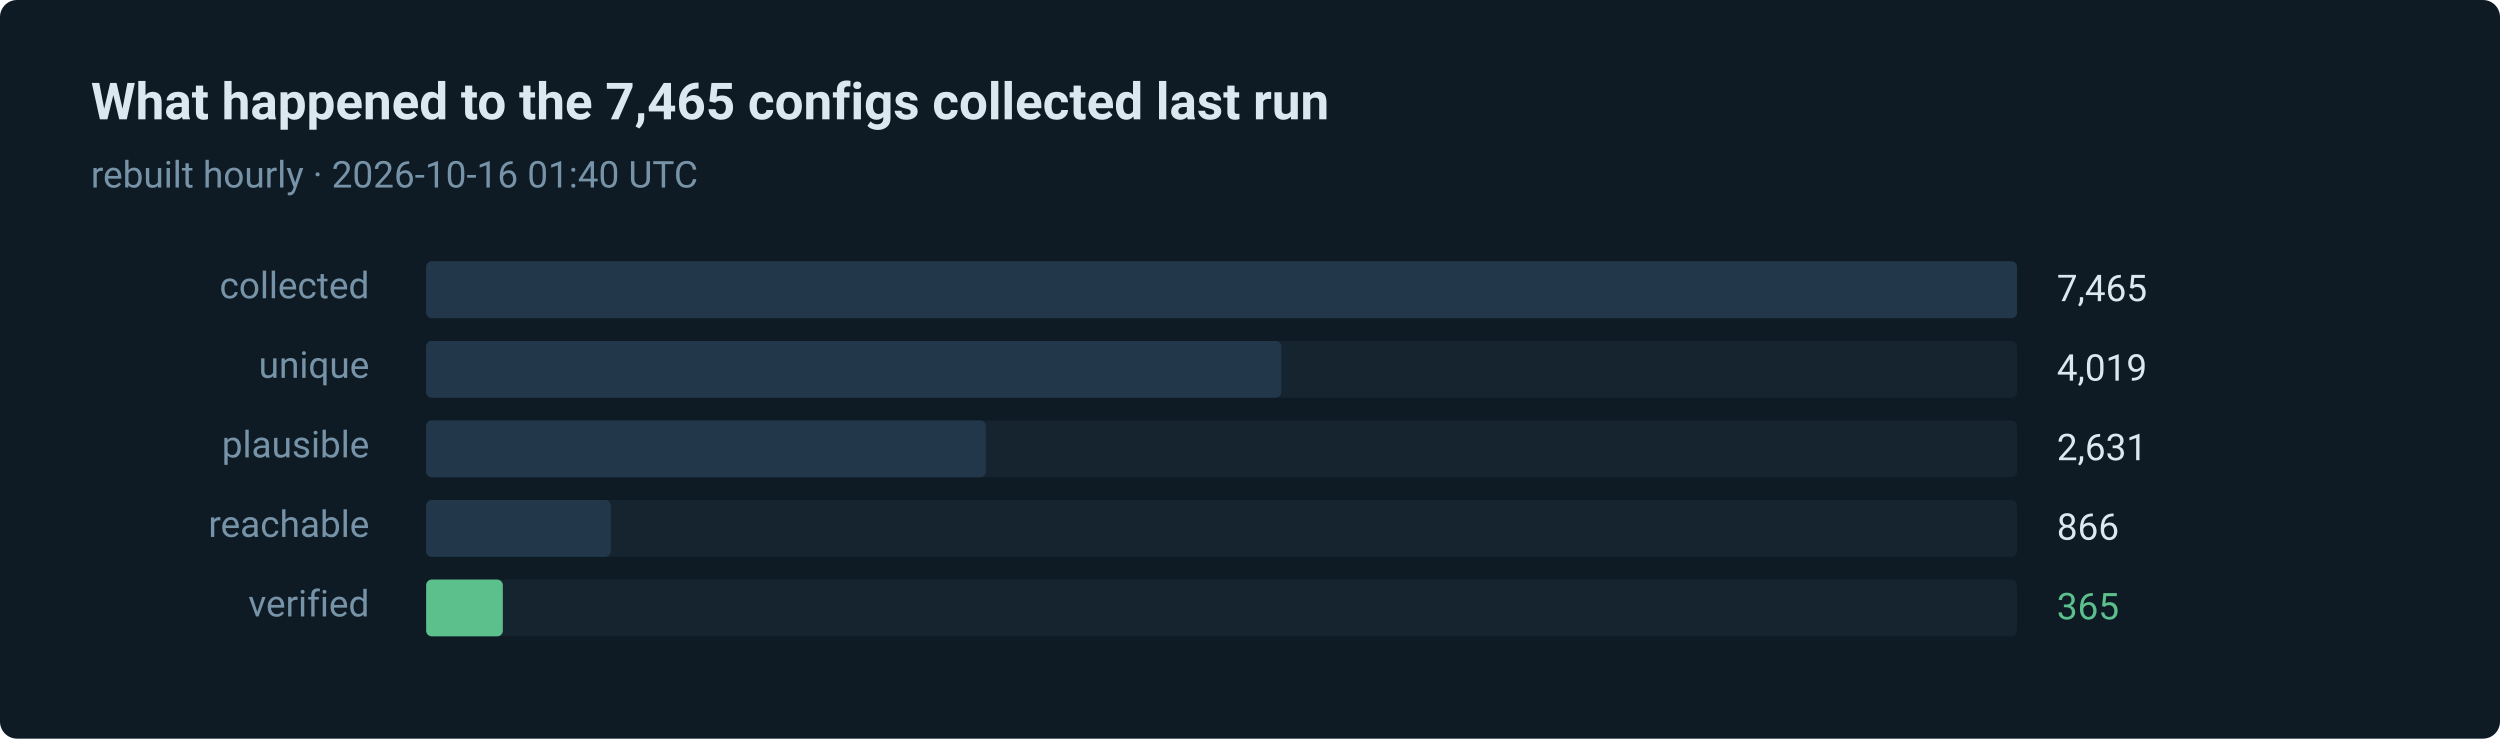
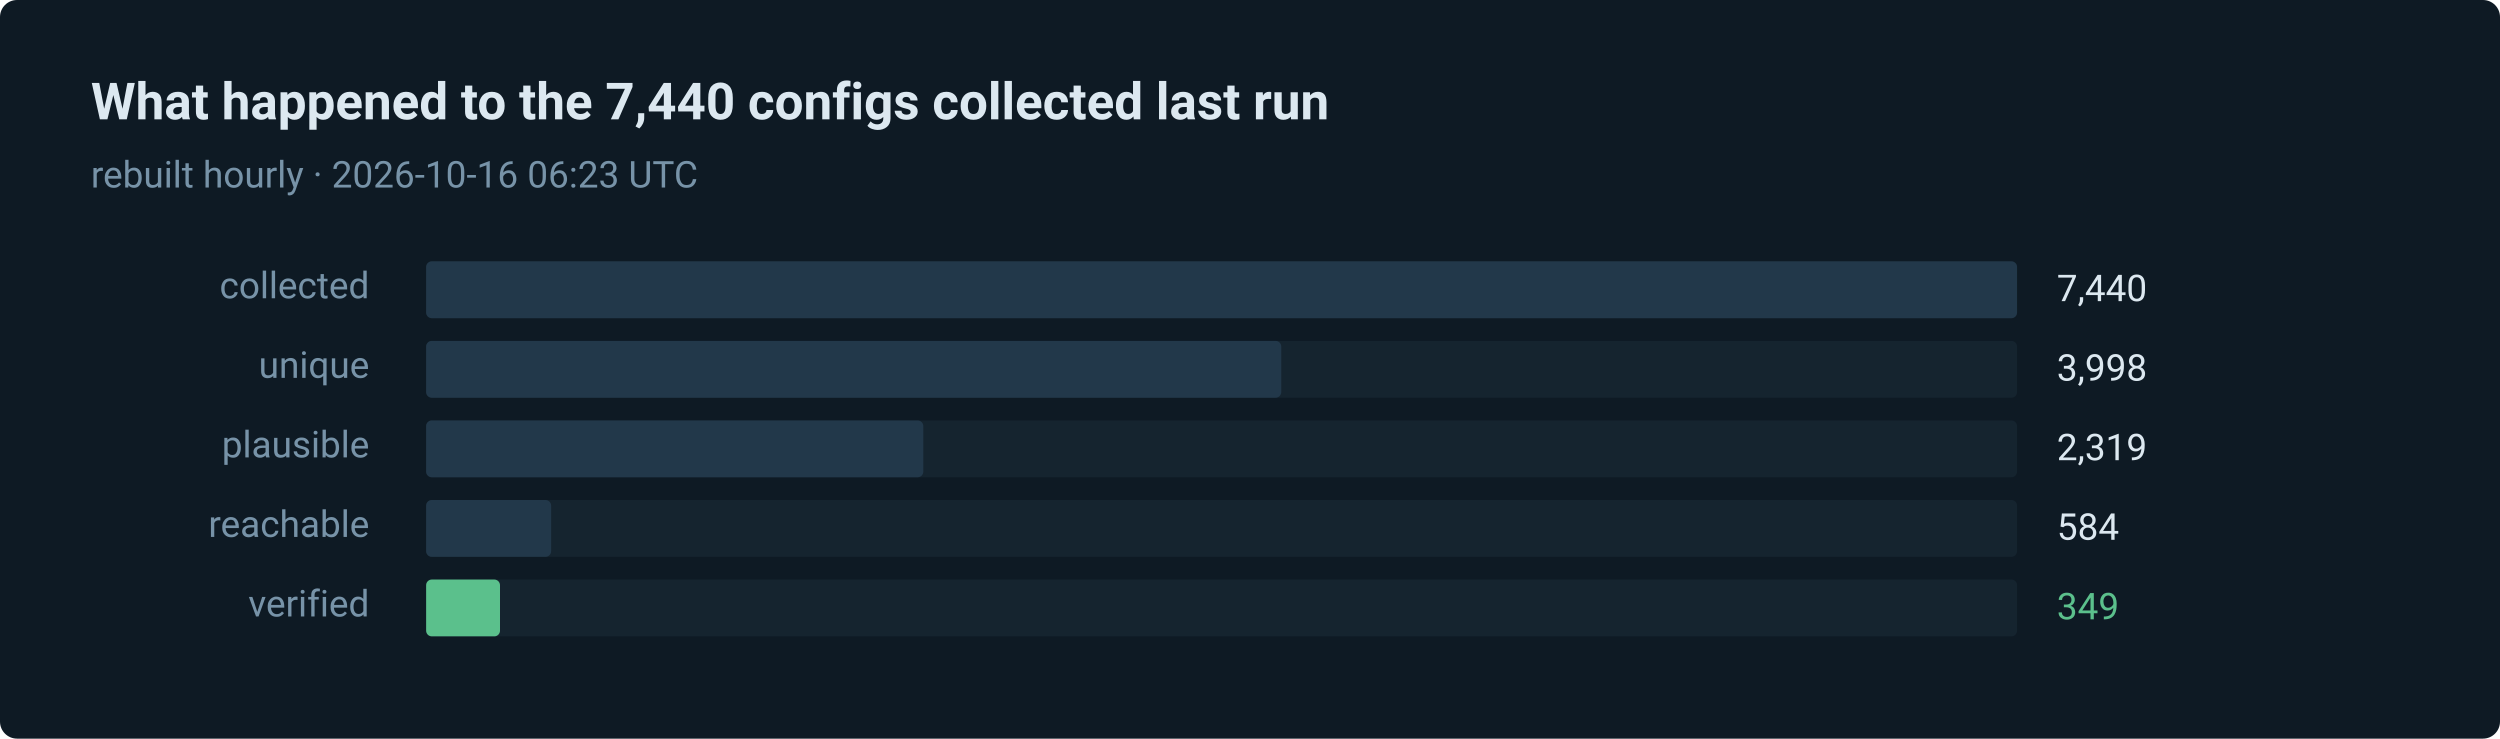
- <svg xmlns="http://www.w3.org/2000/svg" width="880" height="260" viewBox="0 0 880 260" role="img" aria-label="365 of 7465 routes verified in the last run">
+ <svg xmlns="http://www.w3.org/2000/svg" width="880" height="260" viewBox="0 0 880 260" role="img" aria-label="349 of 7440 routes verified in the last run">
  <style>text { font-family: ui-sans-serif, system-ui, -apple-system, 'Segoe UI', Roboto, 'Helvetica Neue', Arial, sans-serif; }</style>
  <rect width="880" height="260" rx="6" fill="#0e1a24" />
-   <text x="32" y="42" fill="#dce8f0" font-size="18" font-weight="600">What happened to the 7,465 configs collected last run</text>
-   <text x="32" y="66" fill="#7793a8" font-size="13">rebuilt hourly · 2026-10-16 01:40 UTC</text>
+   <text x="32" y="42" fill="#dce8f0" font-size="18" font-weight="600">What happened to the 7,440 configs collected last run</text>
+   <text x="32" y="66" fill="#7793a8" font-size="13">rebuilt hourly · 2026-10-16 06:23 UTC</text>
  <text x="130" y="105" fill="#7793a8" font-size="13" text-anchor="end">collected</text>
  <rect x="150" y="92" width="560" height="20" rx="2" fill="#15242f" />
  <rect x="150" y="92" width="560" height="20" rx="2" fill="#22384a" />
-   <text x="724" y="106" fill="#dce8f0" font-size="13">7,465</text>
+   <text x="724" y="106" fill="#dce8f0" font-size="13">7,440</text>
  <text x="130" y="133" fill="#7793a8" font-size="13" text-anchor="end">unique</text>
  <rect x="150" y="120" width="560" height="20" rx="2" fill="#15242f" />
  <rect x="150" y="120" width="301" height="20" rx="2" fill="#22384a" />
-   <text x="724" y="134" fill="#dce8f0" font-size="13">4,019</text>
+   <text x="724" y="134" fill="#dce8f0" font-size="13">3,998</text>
  <text x="130" y="161" fill="#7793a8" font-size="13" text-anchor="end">plausible</text>
  <rect x="150" y="148" width="560" height="20" rx="2" fill="#15242f" />
-   <rect x="150" y="148" width="197" height="20" rx="2" fill="#22384a" />
-   <text x="724" y="162" fill="#dce8f0" font-size="13">2,631</text>
+   <rect x="150" y="148" width="175" height="20" rx="2" fill="#22384a" />
+   <text x="724" y="162" fill="#dce8f0" font-size="13">2,319</text>
  <text x="130" y="189" fill="#7793a8" font-size="13" text-anchor="end">reachable</text>
  <rect x="150" y="176" width="560" height="20" rx="2" fill="#15242f" />
-   <rect x="150" y="176" width="65" height="20" rx="2" fill="#22384a" />
-   <text x="724" y="190" fill="#dce8f0" font-size="13">866</text>
+   <rect x="150" y="176" width="44" height="20" rx="2" fill="#22384a" />
+   <text x="724" y="190" fill="#dce8f0" font-size="13">584</text>
  <text x="130" y="217" fill="#7793a8" font-size="13" text-anchor="end">verified</text>
  <rect x="150" y="204" width="560" height="20" rx="2" fill="#15242f" />
-   <rect x="150" y="204" width="27" height="20" rx="2" fill="#5bc08c" />
-   <text x="724" y="218" fill="#5bc08c" font-size="13">365</text>
+   <rect x="150" y="204" width="26" height="20" rx="2" fill="#5bc08c" />
+   <text x="724" y="218" fill="#5bc08c" font-size="13">349</text>
</svg>
